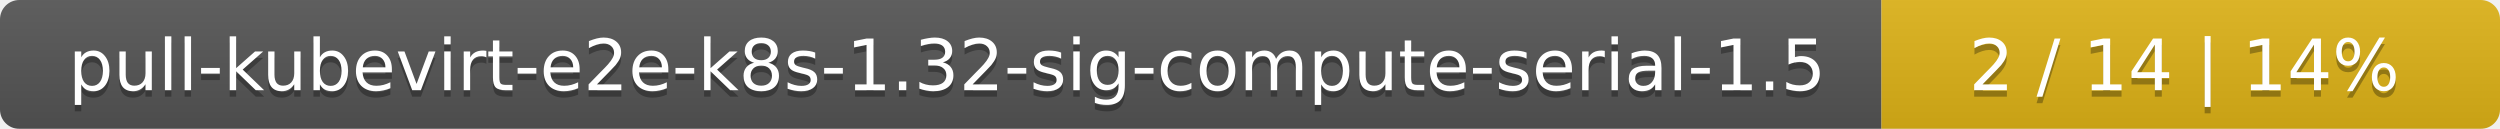
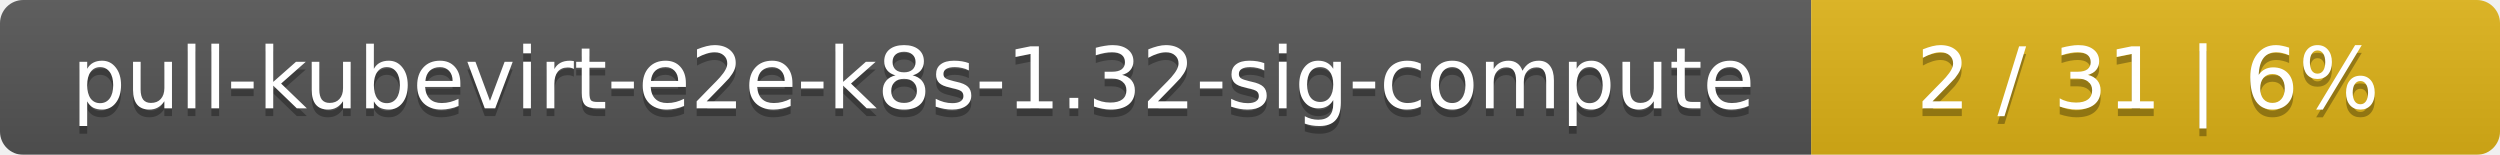
- <svg xmlns="http://www.w3.org/2000/svg" width="388" height="20">
+ <svg xmlns="http://www.w3.org/2000/svg" width="323" height="20">
  <linearGradient id="smooth" x2="0" y2="100%">
    <stop offset="0" stop-color="#bbb" stop-opacity=".1" />
    <stop offset="1" stop-opacity=".1" />
  </linearGradient>
  <mask id="round">
-     <rect width="388" height="20" rx="3" fill="#fff" />
+     <rect width="323" height="20" rx="3" fill="#fff" />
  </mask>
  <g mask="url(#round)">
-     <rect width="292" height="20" fill="#555" />
-     <rect x="292" width="96" height="20" fill="#dfb317" />
-     <rect width="388" height="20" fill="url(#smooth)" />
+     <rect width="234" height="20" fill="#555" />
+     <rect x="234" width="89" height="20" fill="#dfb317" />
+     <rect width="323" height="20" fill="url(#smooth)" />
  </g>
  <g fill="#fff" text-anchor="middle" font-family="DejaVu Sans,Verdana,Geneva,sans-serif" font-size="11">
-     <text x="147" y="15" fill="#010101" fill-opacity=".3">pull-kubevirt-e2e-k8s-1.32-sig-compute-serial-1.5</text>
-     <text x="147" y="14">pull-kubevirt-e2e-k8s-1.32-sig-compute-serial-1.5</text>
-     <text x="339" y="15" fill="#010101" fill-opacity=".3">2 / 14    |    14%</text>
-     <text x="339" y="14">2 / 14    |    14%</text>
+     <text x="118" y="15" fill="#010101" fill-opacity=".3">pull-kubevirt-e2e-k8s-1.32-sig-compute</text>
+     <text x="118" y="14">pull-kubevirt-e2e-k8s-1.32-sig-compute</text>
+     <text x="277.5" y="15" fill="#010101" fill-opacity=".3">2 / 31    |    6%</text>
+     <text x="277.5" y="14">2 / 31    |    6%</text>
  </g>
</svg>
